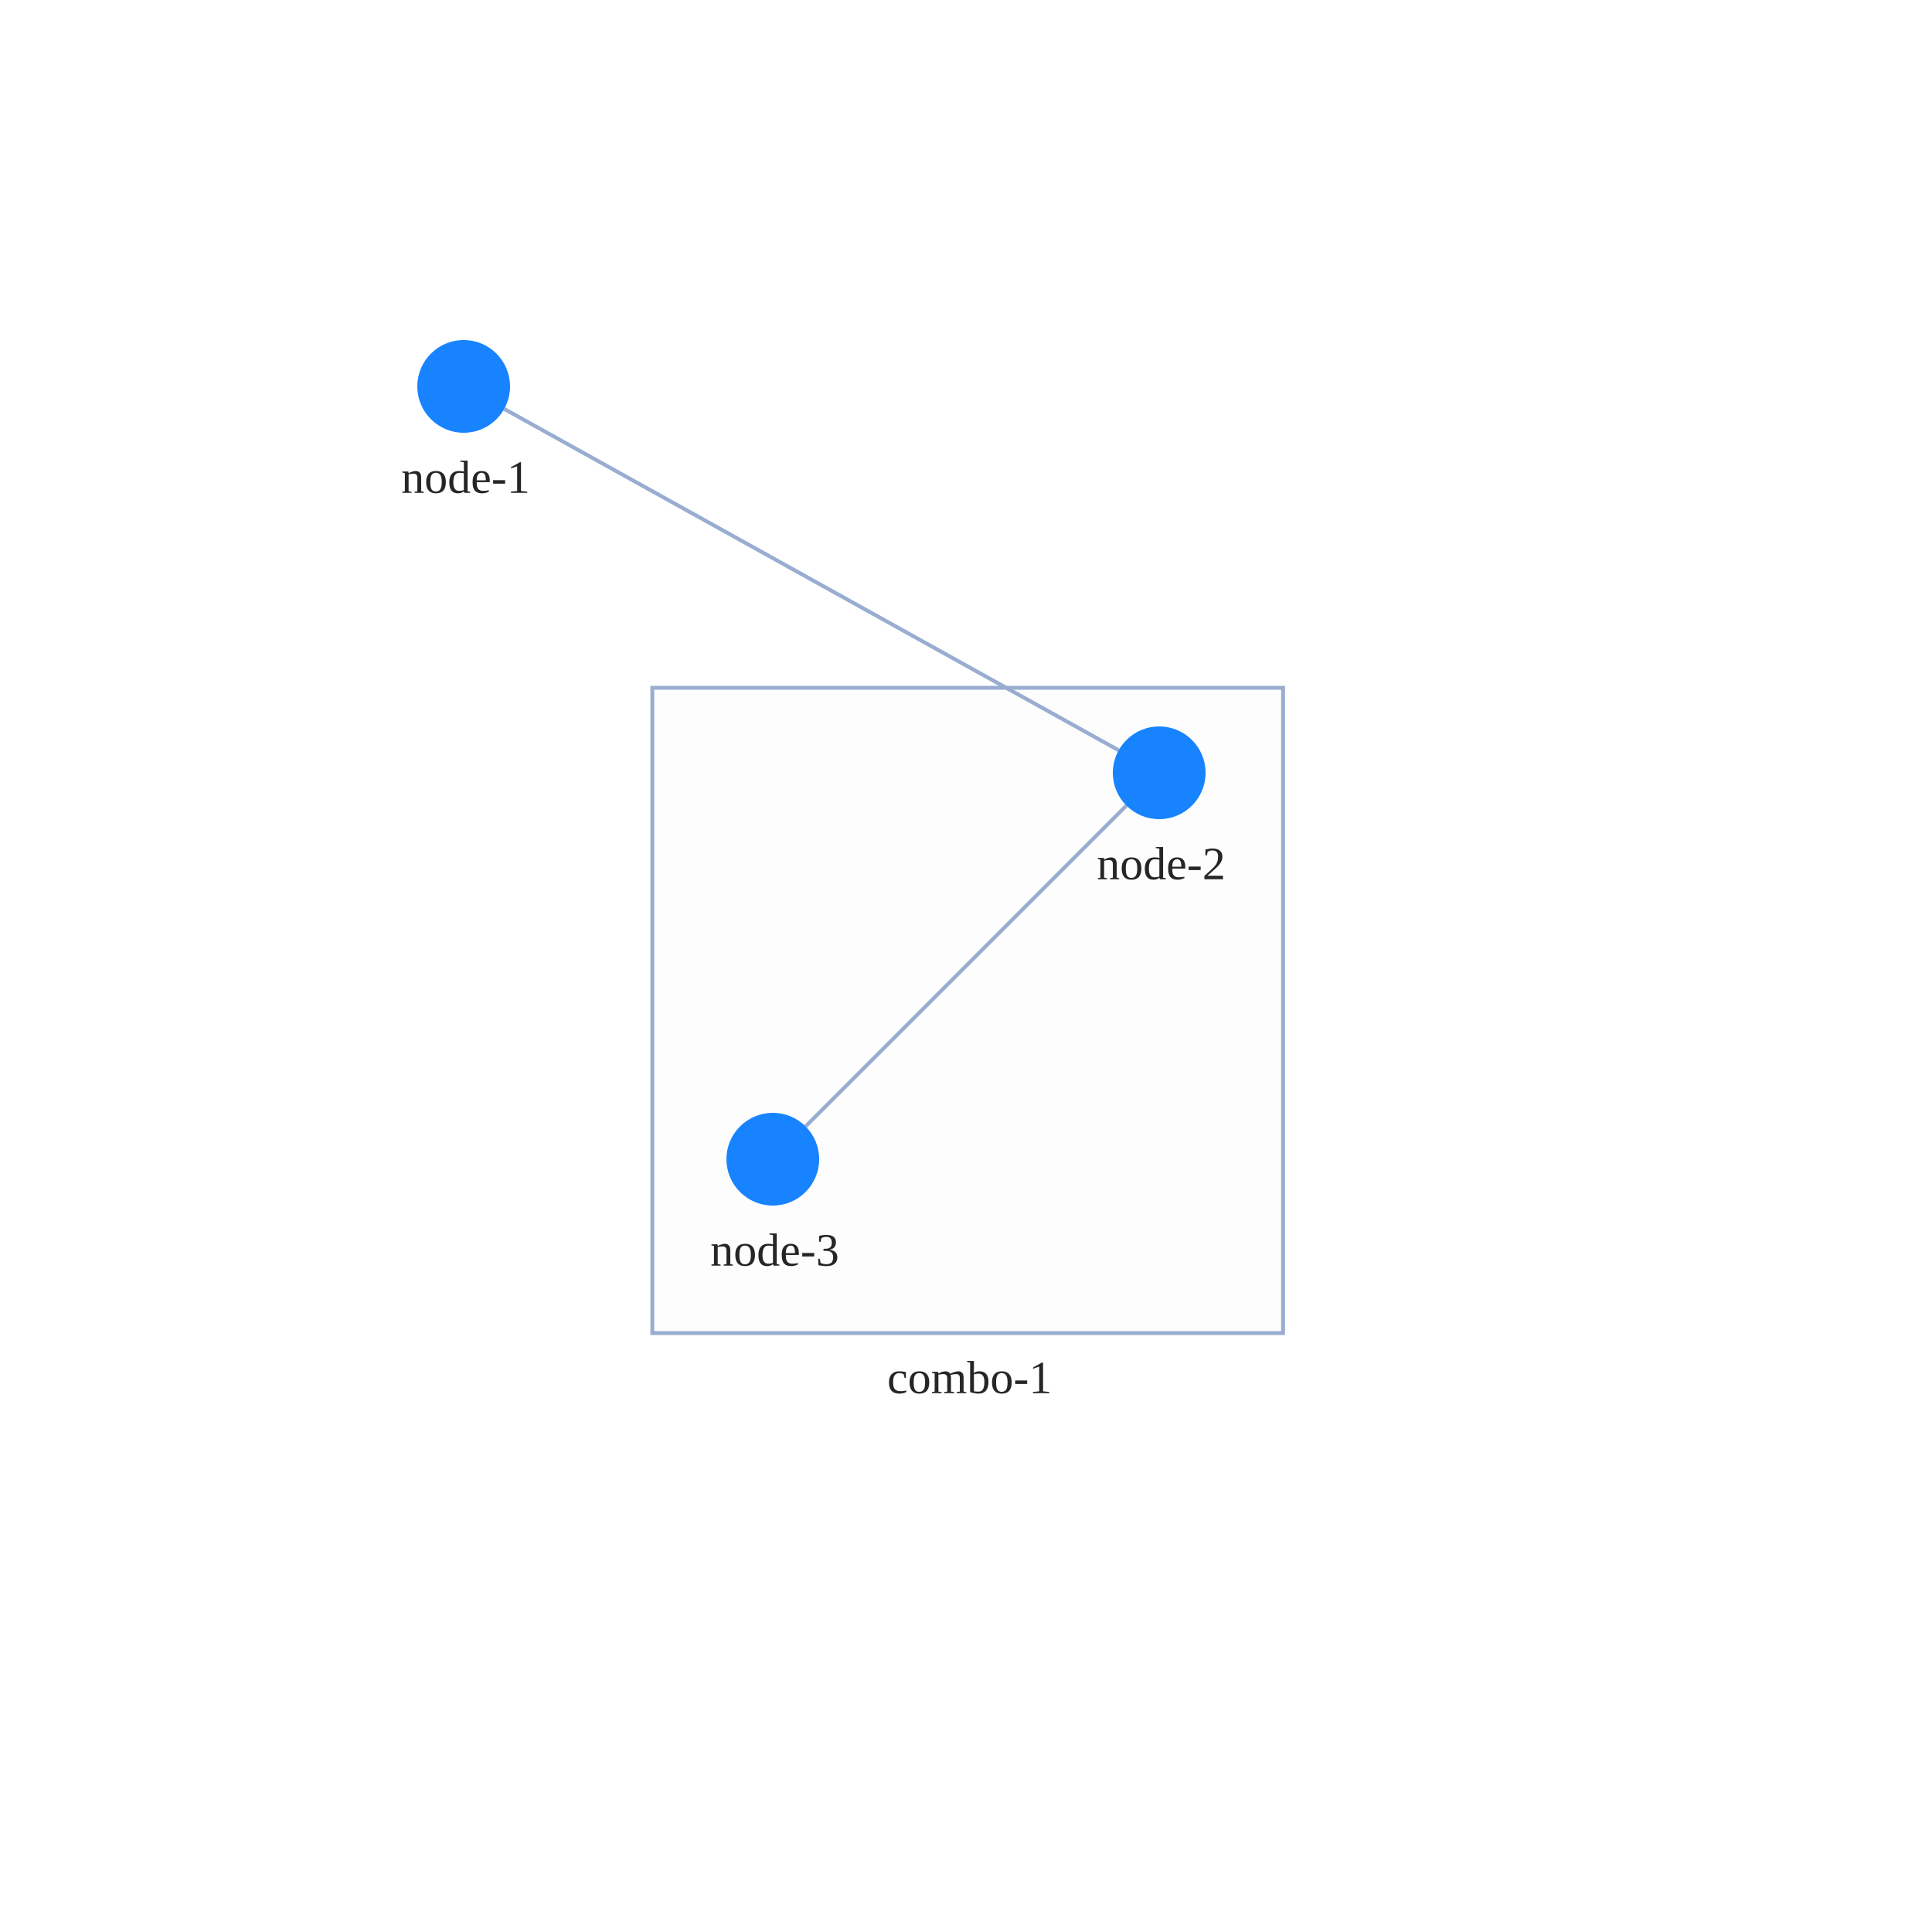
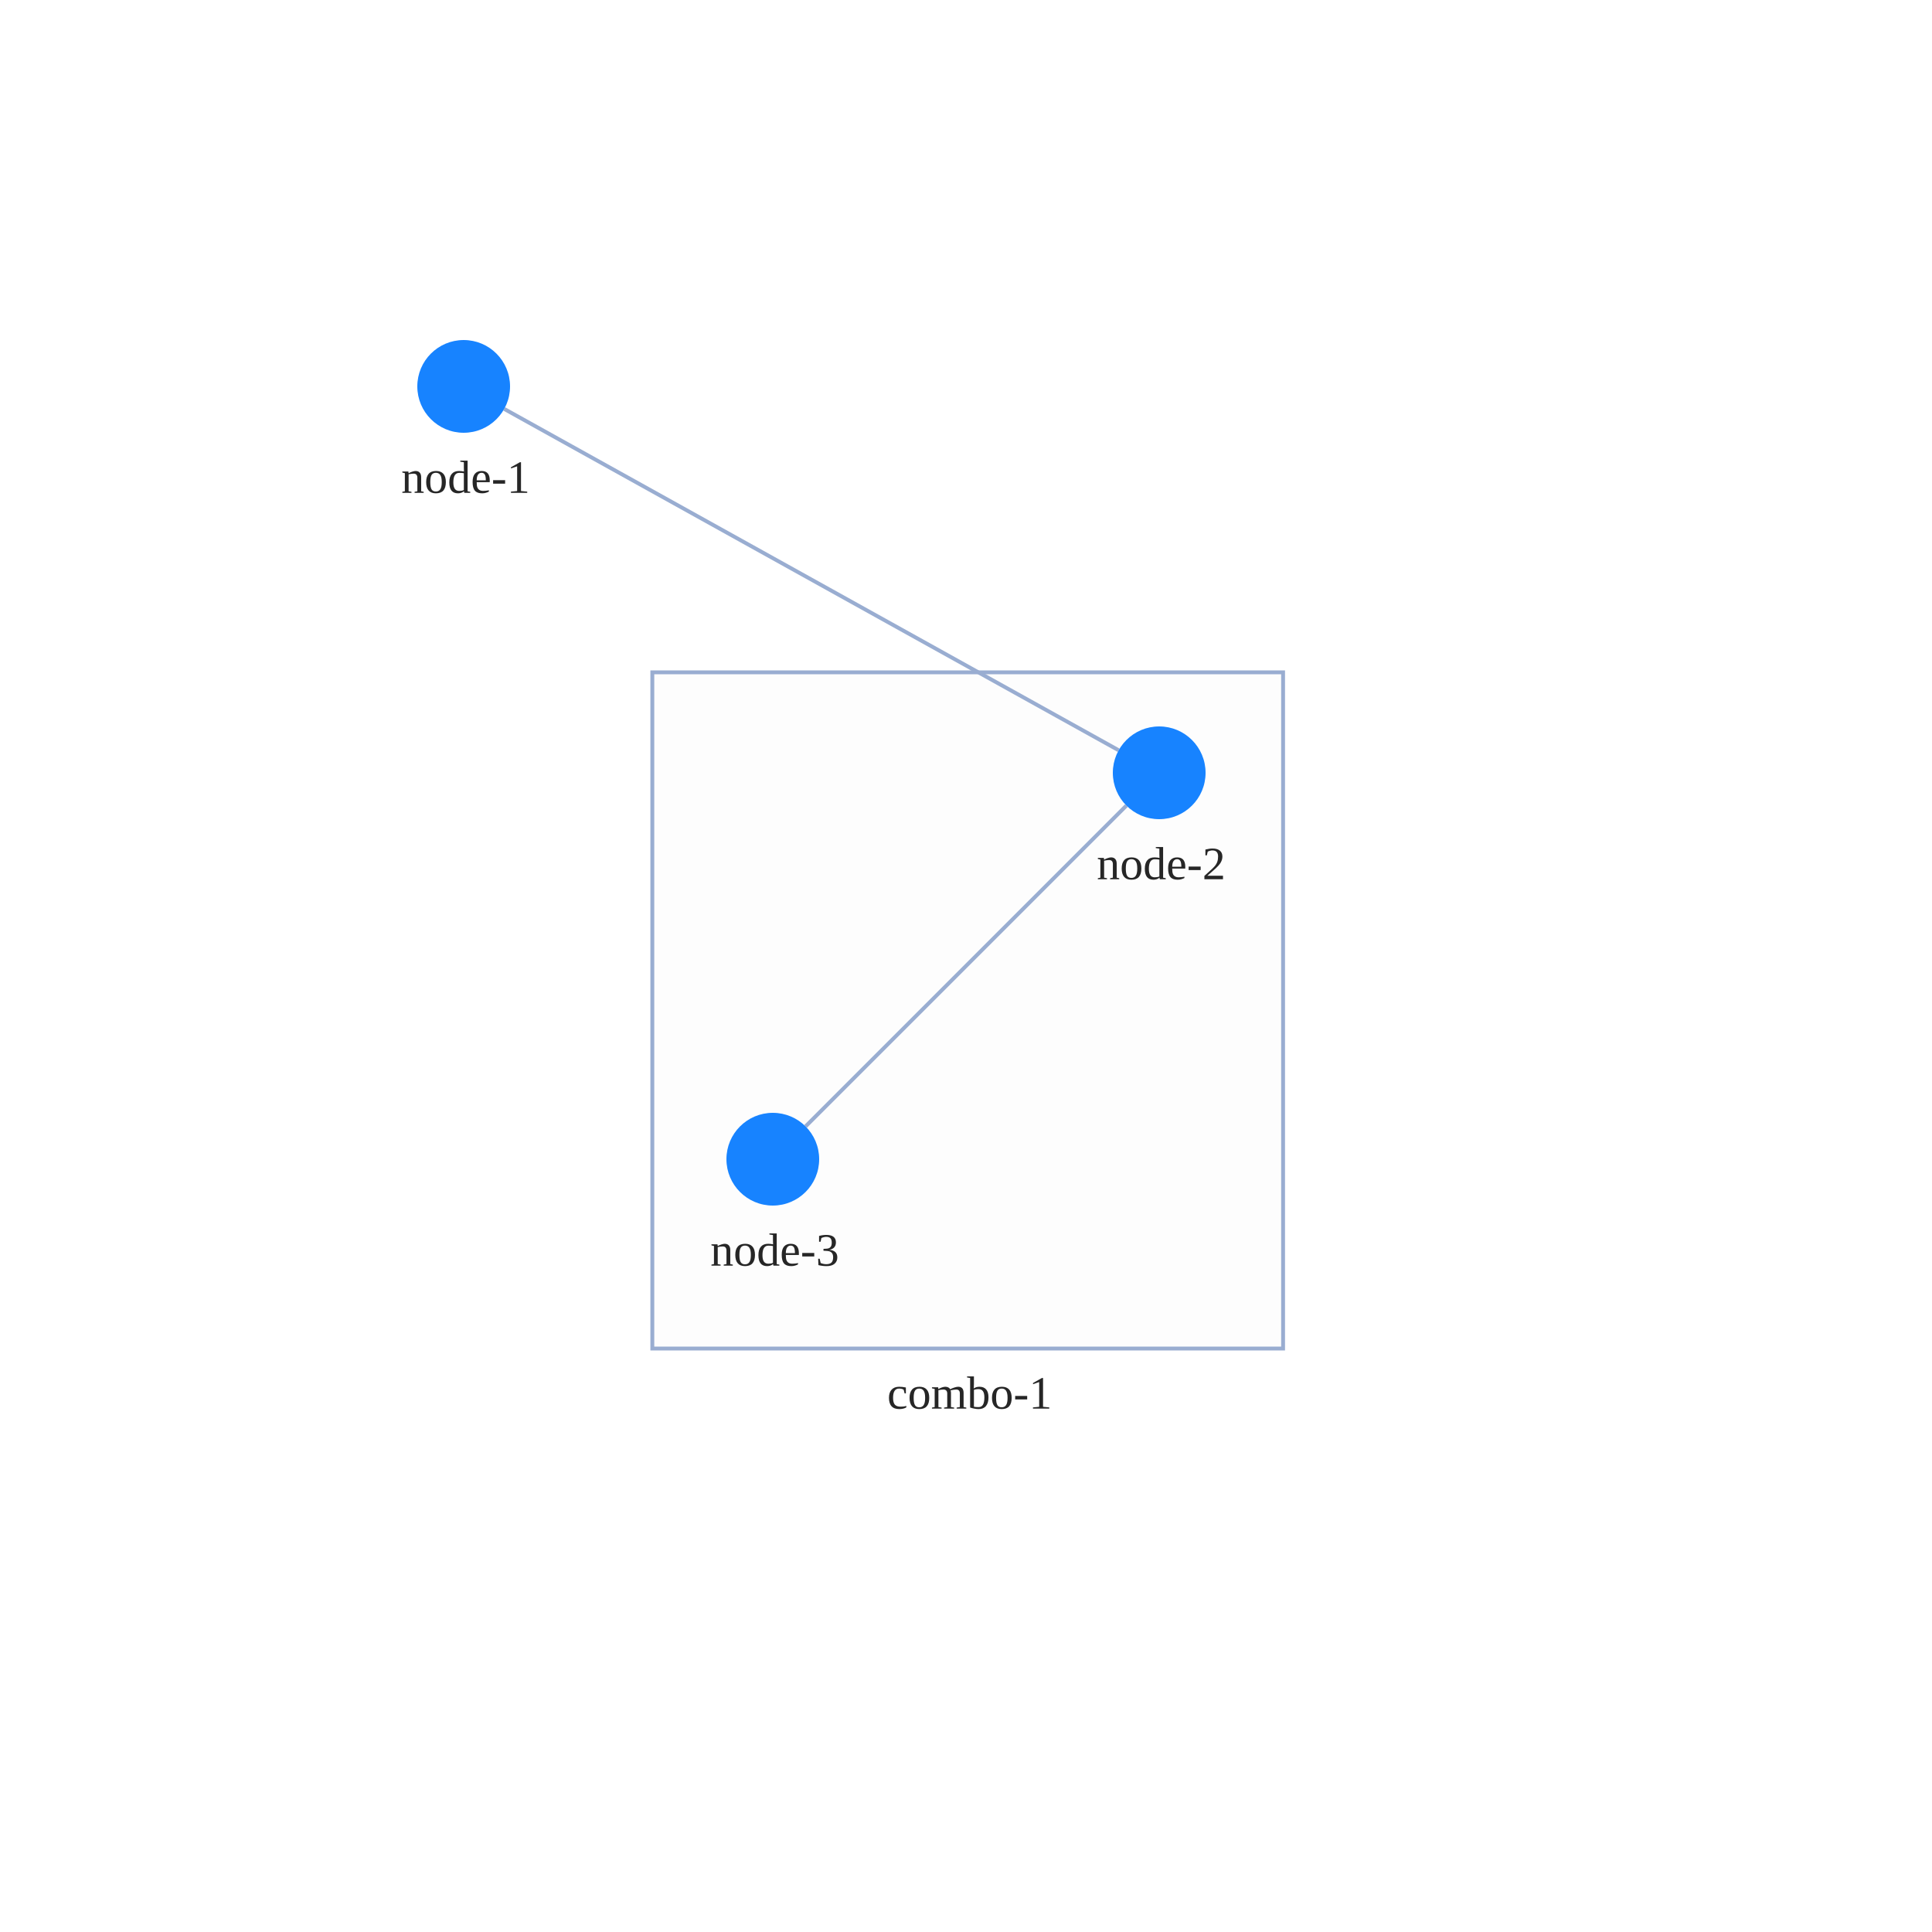
<svg xmlns="http://www.w3.org/2000/svg" width="500" height="500" style="background: transparent; position: absolute; outline: none;" color-interpolation-filters="sRGB" tabindex="1">
  <defs />
  <g id="g-svg-camera" transform="matrix(1,0,0,1,0,0)">
    <g id="g-root" fill="none" transform="matrix(1,0,0,1,0,0)">
      <g id="g-svg-7" fill="none" transform="matrix(1,0,0,1,0,0)">
        <g id="combo-2" fill="none" transform="matrix(1,0,0,1,215.92,228)">
          <g transform="matrix(1,0,0,1,0,0)">
            <circle id="key" fill="rgba(253,253,253,1)" transform="translate(-16,-16)" cx="16" cy="16" stroke-dasharray="5,5" stroke-width="1" stroke="rgba(153,173,209,1)" r="16" />
          </g>
          <g id="label" fill="none" transform="matrix(1,0,0,1,0,16)">
            <g transform="matrix(1,0,0,1,0,0)">
              <text id="text" fill="rgba(0,0,0,0.851)" dominant-baseline="central" paint-order="stroke" dx="0.5" dy="11.5px" font-size="12" text-anchor="middle">
                combo-2
              </text>
            </g>
          </g>
        </g>
        <g id="combo-1" fill="none" transform="matrix(1,0,0,1,250.44,261.5)">
-           <g transform="matrix(1,0,0,1,0,0)">
-             <path id="key" fill="rgba(253,253,253,1)" d="M 0,0 l 163.24,0 l 0,167 l-163.24 0 z" transform="translate(-81.62,-83.5)" stroke-dasharray="0,0" stroke-width="1" stroke="rgba(153,173,209,1)" width="163.24" height="167" />
-           </g>
-           <g id="label" fill="none" transform="matrix(1,0,0,1,0,83.5)">
+           <g id="label" fill="none" transform="matrix(1,0,0,1,0,87.5)">
+             <g transform="matrix(1,0,0,1,-25.44,0)">
+               <path id="background" fill="rgba(255,255,255,1)" d="M 0,0 l 51.88,0 l 0,23 l-51.88 0 z" opacity="0.75" stroke-width="0" width="51.88" height="23" />
+             </g>
            <g transform="matrix(1,0,0,1,0,0)">
              <text id="text" fill="rgba(0,0,0,0.851)" dominant-baseline="central" paint-order="stroke" dx="0.5" dy="11.5px" font-size="12" text-anchor="middle">
                combo-1
              </text>
            </g>
+           </g>
+           <g transform="matrix(1,0,0,1,0,0)">
+             <path id="key" fill="rgba(253,253,253,1)" d="M 0,0 l 163.24,0 l 0,175 l-163.24 0 z" transform="translate(-81.62,-87.5)" stroke-dasharray="0,0" stroke-width="1" stroke="rgba(153,173,209,1)" width="163.24" height="175" />
          </g>
        </g>
      </g>
      <g id="g-svg-6" fill="none" transform="matrix(1,0,0,1,0,0)">
        <g id="edge-1" fill="none" marker-start="false" marker-end="false" transform="matrix(1,0,0,1,0,0)">
          <g id="edge-1" fill="none" marker-start="false" marker-end="false" stroke="transparent" stroke-width="3" />
          <g transform="matrix(1,0,0,1,130.4899,105.8277)">
            <path id="key" fill="none" d="M 0,0 L 159.02,88.345" stroke-width="1" stroke="rgba(153,173,209,1)" />
            <path id="key" fill="none" d="M 0,0 L 159.02,88.345" stroke-width="3" stroke="transparent" />
          </g>
        </g>
        <g id="edge-2" fill="none" marker-start="false" marker-end="false" transform="matrix(1,0,0,1,0,0)">
          <g id="edge-2" fill="none" marker-start="false" marker-end="false" stroke="transparent" stroke-width="3" />
          <g transform="matrix(1,0,0,1,208.4853,208.4853)">
            <path id="key" fill="none" d="M 83.029,0 L 0,83.029" stroke-width="1" stroke="rgba(153,173,209,1)" />
            <path id="key" fill="none" d="M 83.029,0 L 0,83.029" stroke-width="3" stroke="transparent" />
          </g>
        </g>
      </g>
      <g id="g-svg-5" fill="none" transform="matrix(1,0,0,1,0,0)">
        <g id="node-1" fill="none" transform="matrix(1,0,0,1,120,100)">
          <g transform="matrix(1,0,0,1,0,0)">
            <circle id="key" fill="rgba(23,131,255,1)" transform="translate(-12,-12)" cx="12" cy="12" r="12" />
          </g>
          <g id="label" fill="none" transform="matrix(1,0,0,1,0,12)">
            <g transform="matrix(1,0,0,1,0,0)">
              <text id="text" fill="rgba(0,0,0,0.851)" dominant-baseline="central" paint-order="stroke" dx="0.5" dy="11.5px" font-size="12" text-anchor="middle">
                node-1
              </text>
            </g>
          </g>
        </g>
        <g id="node-2" fill="none" transform="matrix(1,0,0,1,300,200)">
          <g transform="matrix(1,0,0,1,0,0)">
            <circle id="key" fill="rgba(23,131,255,1)" transform="translate(-12,-12)" cx="12" cy="12" r="12" />
          </g>
          <g id="label" fill="none" transform="matrix(1,0,0,1,0,12)">
            <g transform="matrix(1,0,0,1,0,0)">
              <text id="text" fill="rgba(0,0,0,0.851)" dominant-baseline="central" paint-order="stroke" dx="0.5" dy="11.5px" font-size="12" text-anchor="middle">
                node-2
              </text>
            </g>
          </g>
        </g>
        <g id="node-3" fill="none" transform="matrix(1,0,0,1,200,300)">
          <g transform="matrix(1,0,0,1,0,0)">
            <circle id="key" fill="rgba(23,131,255,1)" transform="translate(-12,-12)" cx="12" cy="12" r="12" />
          </g>
          <g id="label" fill="none" transform="matrix(1,0,0,1,0,12)">
            <g transform="matrix(1,0,0,1,0,0)">
              <text id="text" fill="rgba(0,0,0,0.851)" dominant-baseline="central" paint-order="stroke" dx="0.5" dy="11.5px" font-size="12" text-anchor="middle">
                node-3
              </text>
            </g>
          </g>
        </g>
      </g>
    </g>
  </g>
</svg>
